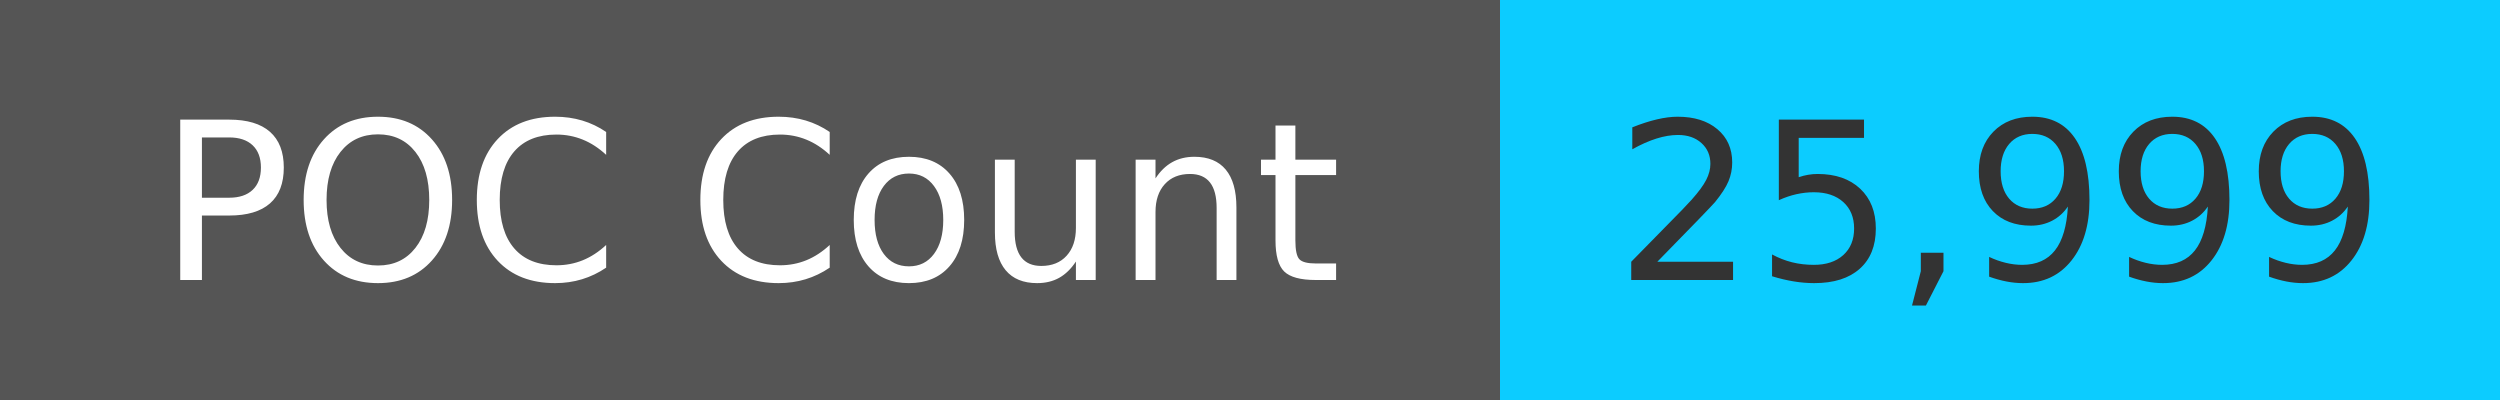
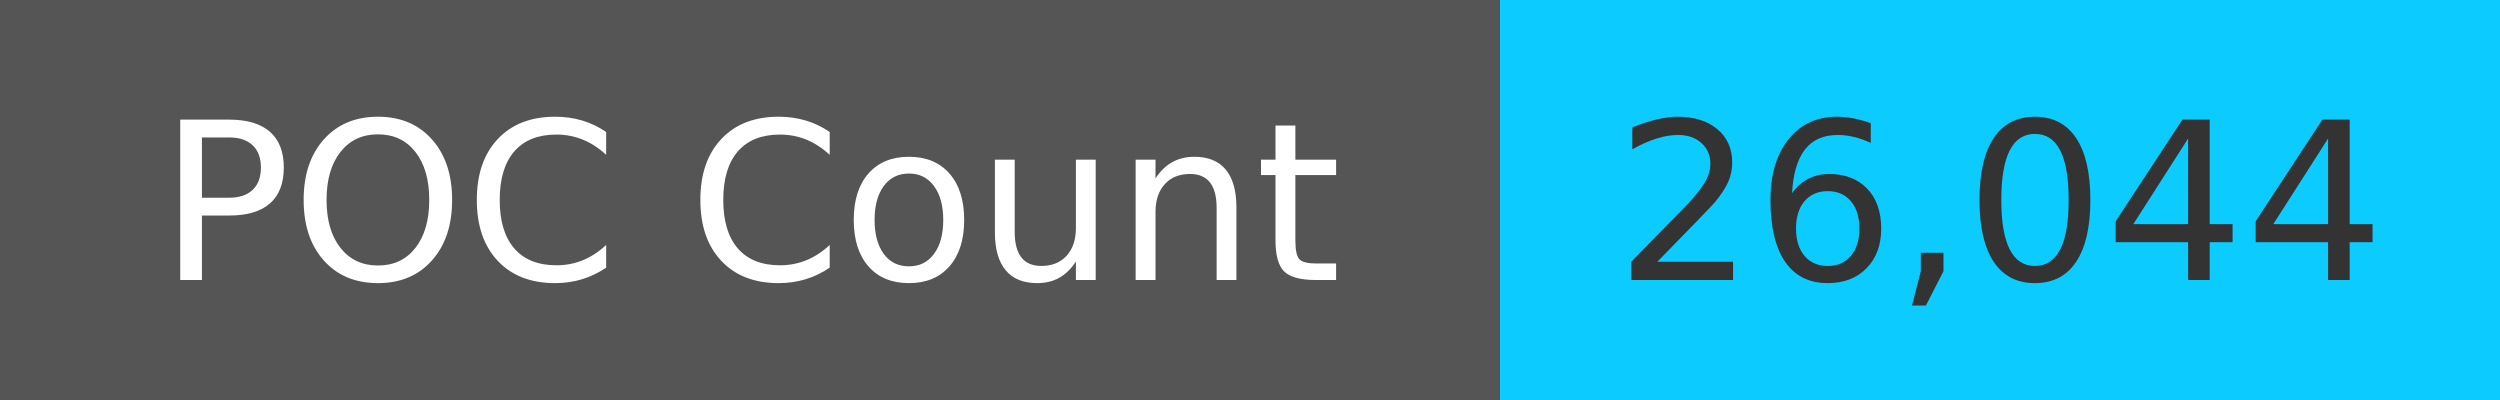
<svg xmlns="http://www.w3.org/2000/svg" width="125" height="20" role="img">
  <linearGradient id="s" x2="0" y2="100%">
    <stop offset="0" stop-color="#bbb" stop-opacity=".1" />
    <stop offset="1" stop-opacity=".1" />
  </linearGradient>
  <g>
    <rect width="75" height="20" fill="#555" />
    <rect x="75" width="267" height="20" fill="#0cccff" />
  </g>
  <g fill="#fff" text-anchor="middle" font-family="Verdana,Geneva,DejaVu Sans,sans-serif" text-rendering="geometricPrecision" font-size="110">
    <text x="375" y="140" transform="scale(.1)" fill="#fff">
            POC Count
        </text>
    <text x="1000" y="140" transform="scale(.1)" fill="#333">
-             25,999
+             26,044
        </text>
  </g>
</svg>
